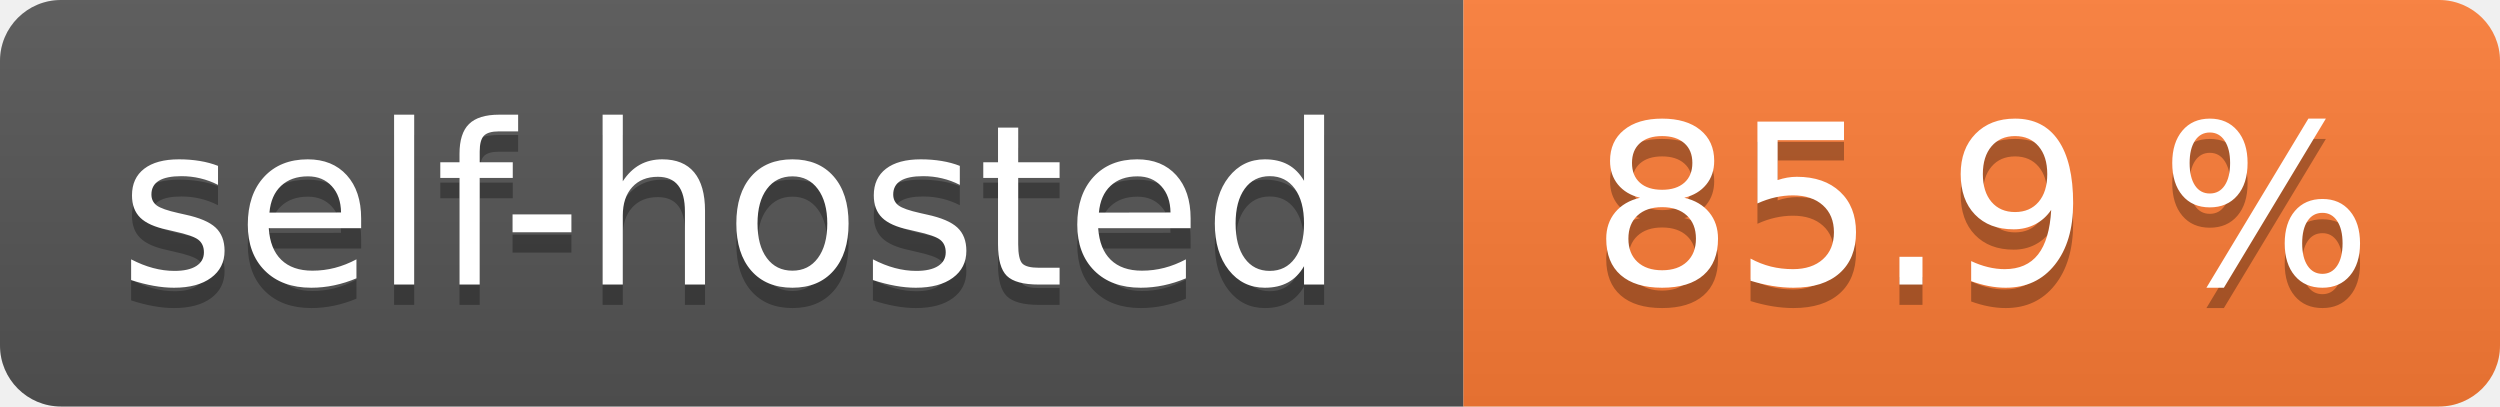
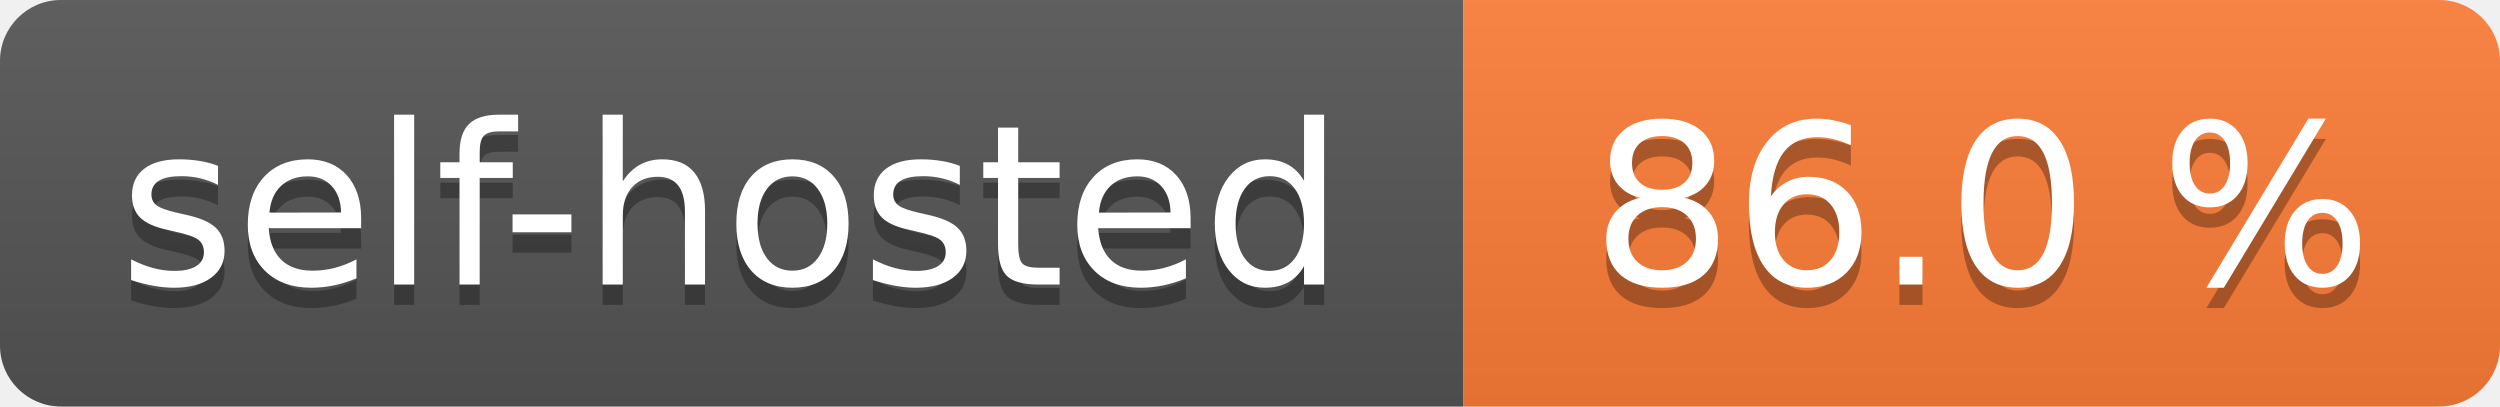
- <svg xmlns="http://www.w3.org/2000/svg" width="123" height="20" role="img" aria-label="self-hosted: 85.9 %">
+ <svg xmlns="http://www.w3.org/2000/svg" width="123" height="20" role="img" aria-label="self-hosted: 86.0 %">
  <linearGradient id="s" x2="0" y2="100%">
    <stop offset="0" stop-color="#bbb" stop-opacity=".1" />
    <stop offset="1" stop-opacity=".1" />
  </linearGradient>
  <clipPath id="r">
    <rect width="123" height="20" rx="3" fill="#fff" />
  </clipPath>
  <g clip-path="url(#r)">
    <rect width="72" height="20" fill="#555" />
    <rect x="72" width="51" height="20" fill="#fe7d37" />
    <rect width="123" height="20" fill="url(#s)" />
  </g>
  <g fill="#fff" text-anchor="middle" font-family="Verdana,Geneva,DejaVu Sans,sans-serif" text-rendering="geometricPrecision" font-size="110">
    <text aria-hidden="true" x="360.0" transform="scale(.1)" textLength="620" y="150" fill="#010101" fill-opacity=".3">self-hosted</text>
    <text x="360.0" transform="scale(.1)" textLength="620" y="140" fill="#fff">self-hosted</text>
-     <text aria-hidden="true" x="975.0" transform="scale(.1)" textLength="410" y="150" fill="#010101" fill-opacity=".3">85.9 %</text>
-     <text x="975.0" transform="scale(.1)" textLength="410" y="140" fill="#fff">85.9 %</text>
+     <text aria-hidden="true" x="975.0" transform="scale(.1)" textLength="410" y="150" fill="#010101" fill-opacity=".3">86.0 %</text>
+     <text x="975.0" transform="scale(.1)" textLength="410" y="140" fill="#fff">86.0 %</text>
  </g>
</svg>
